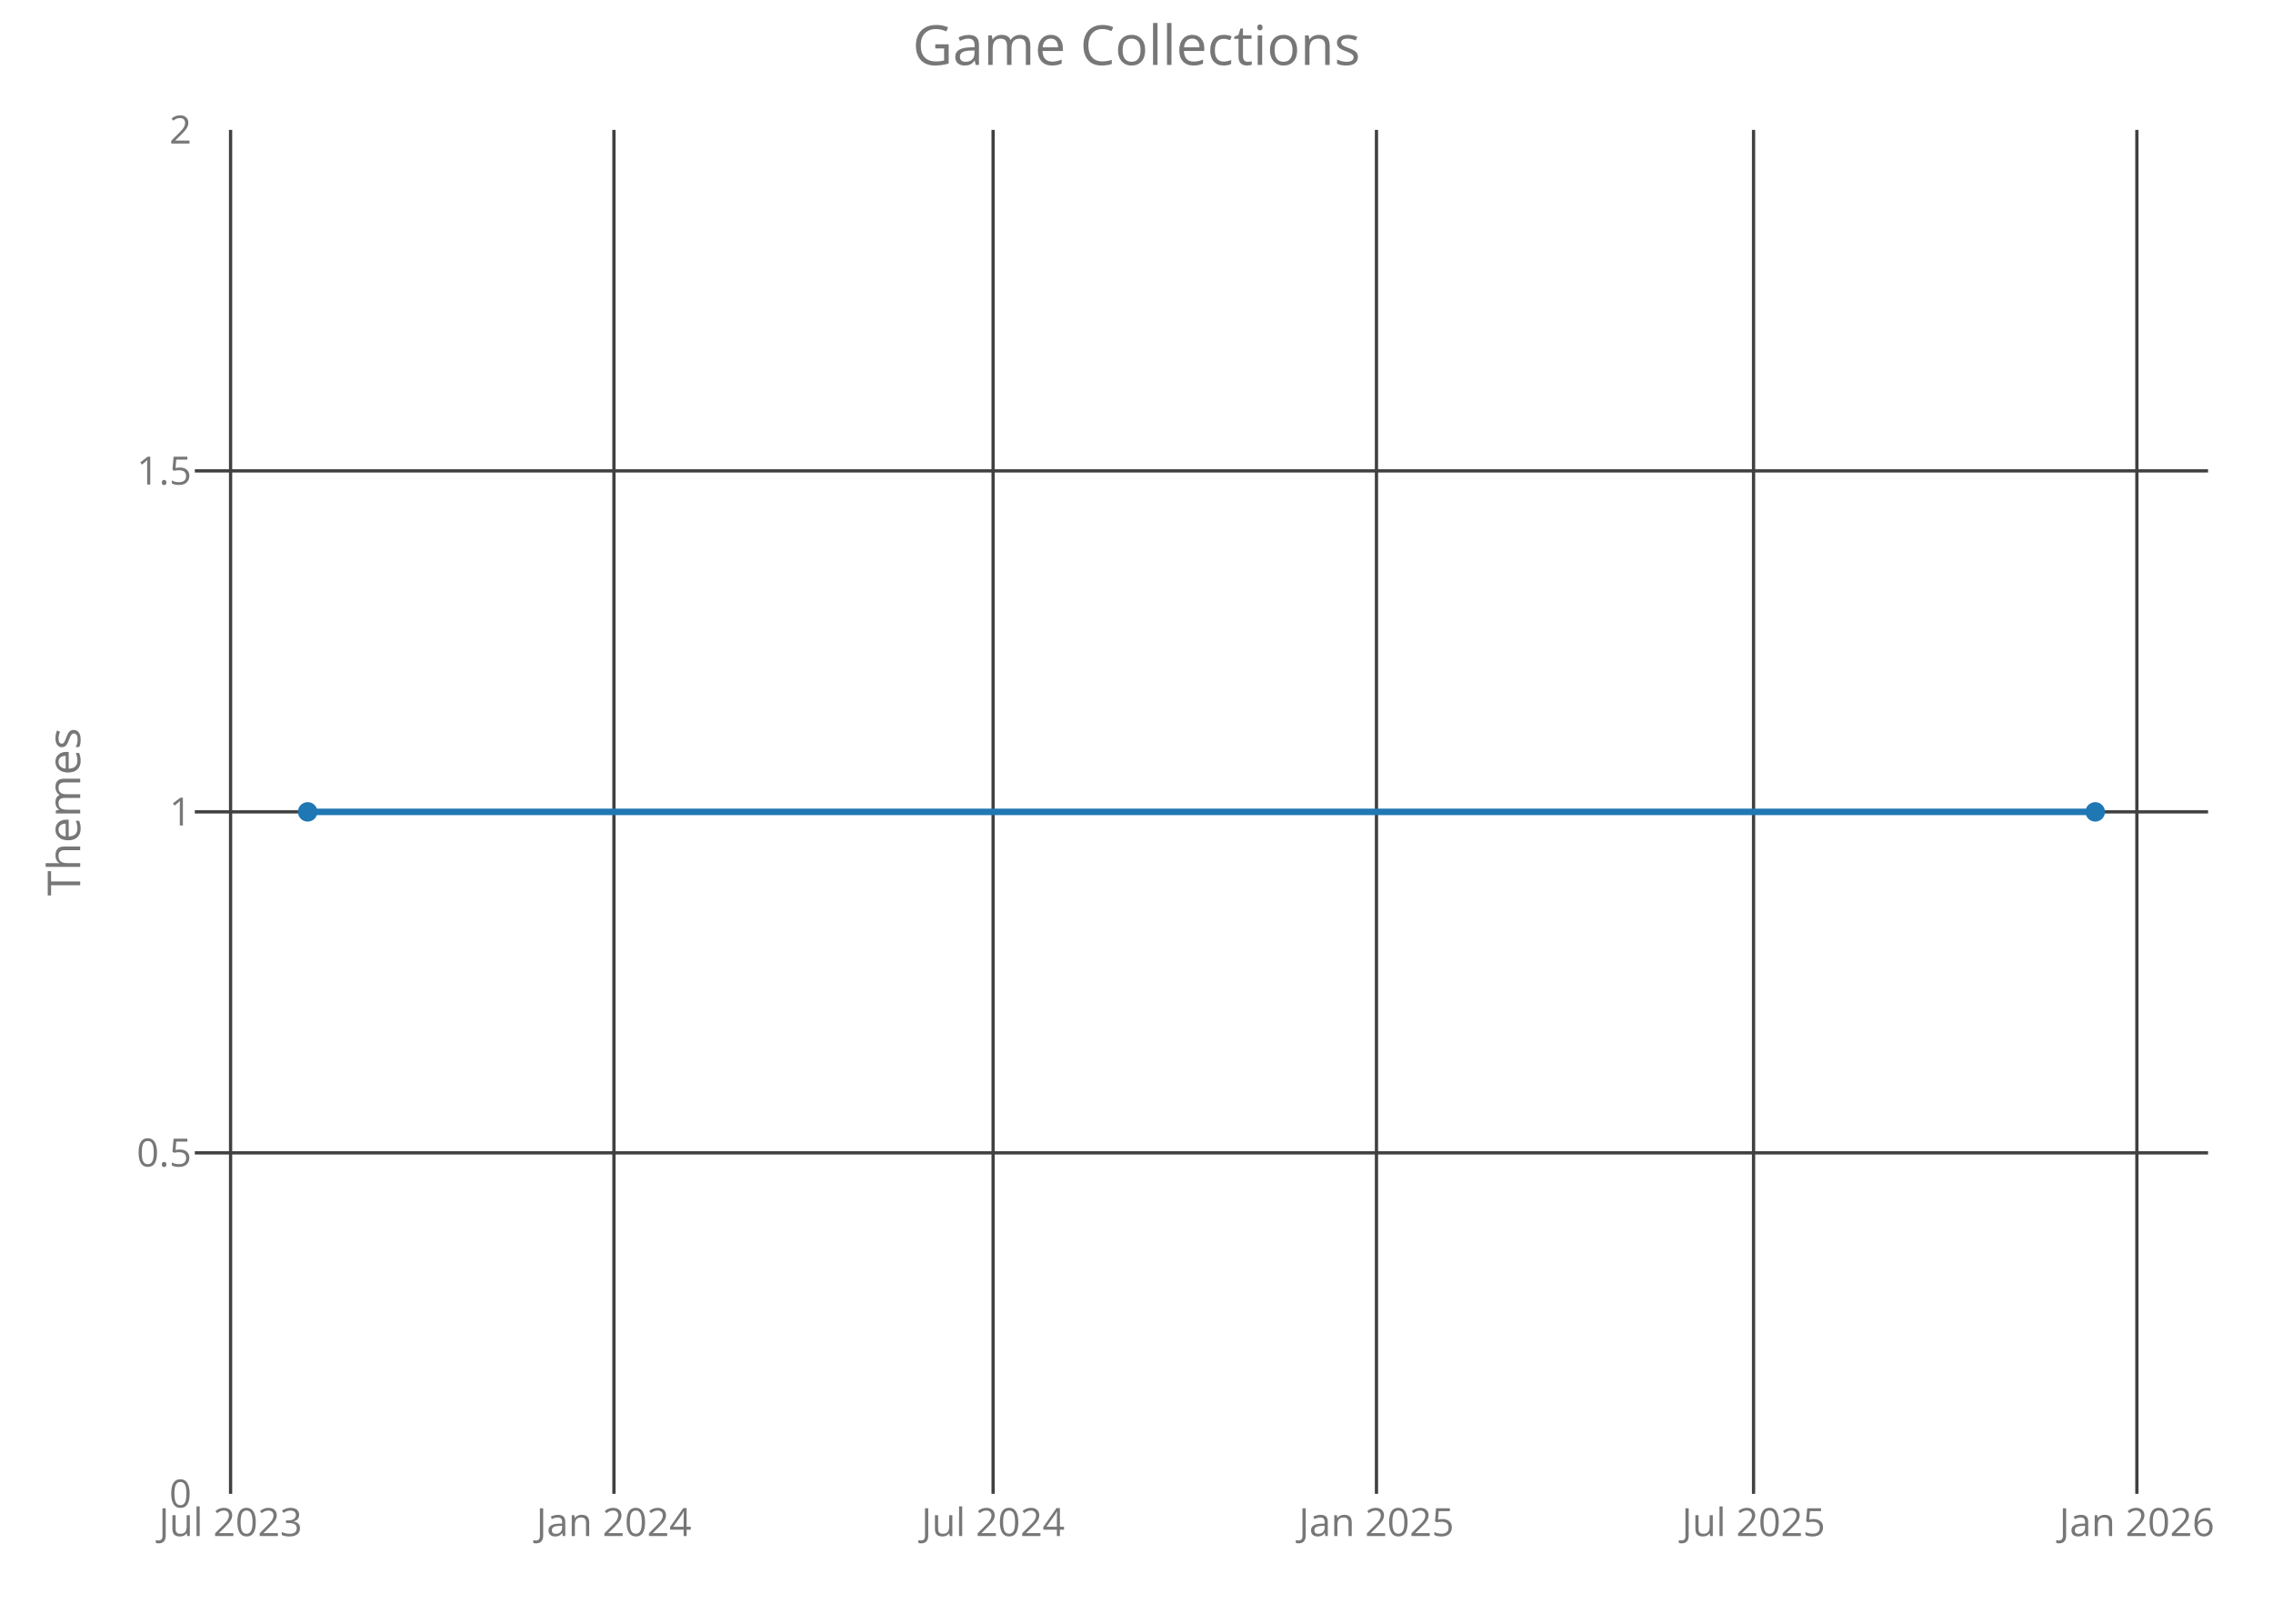
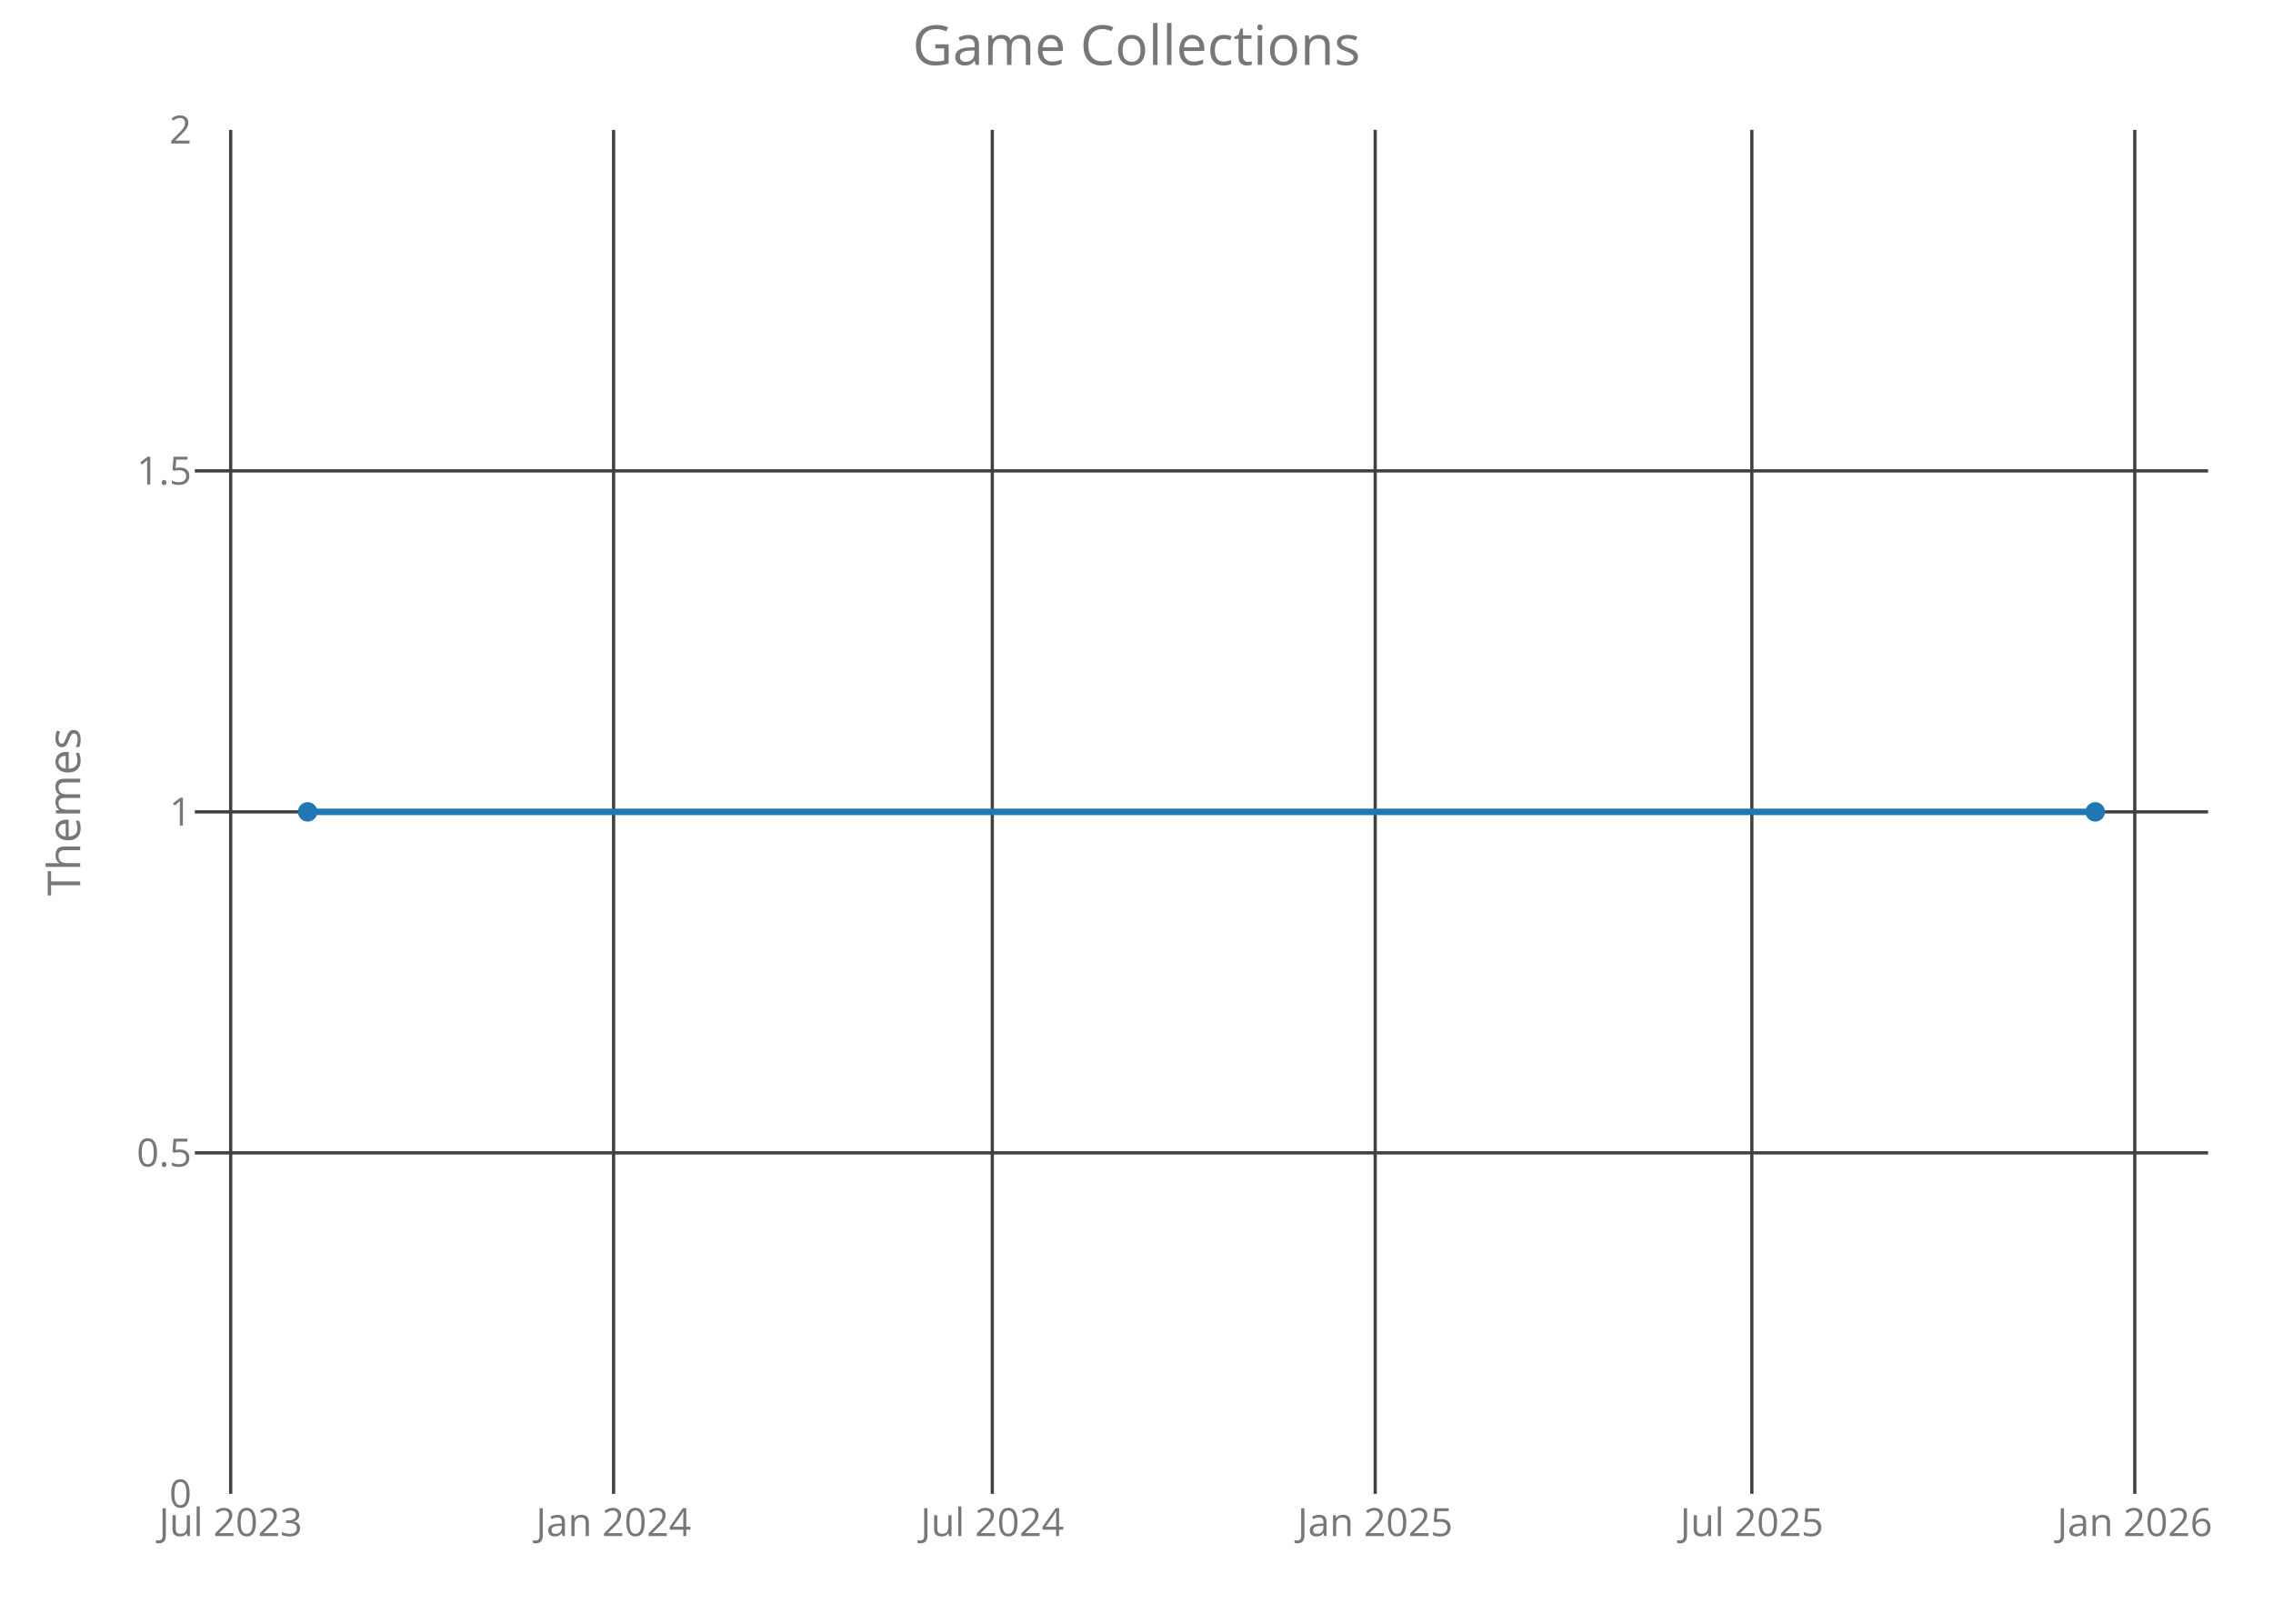
<svg xmlns="http://www.w3.org/2000/svg" class="main-svg" width="700" height="500" style="" viewBox="0 0 700 500">
  <rect x="0" y="0" width="700" height="500" style="fill: rgb(0, 0, 0); fill-opacity: 0;" />
-   <defs id="defs-cc4a3f">
+   <defs id="defs-189db8">
    <g class="clips">
-       <clipPath id="clipcc4a3fxyplot" class="plotclip">
+       <clipPath id="clip189db8xyplot" class="plotclip">
        <rect width="620" height="420" />
      </clipPath>
-       <clipPath class="axesclip" id="clipcc4a3fx">
+       <clipPath class="axesclip" id="clip189db8x">
        <rect x="60" y="0" width="620" height="500" />
      </clipPath>
-       <clipPath class="axesclip" id="clipcc4a3fy">
+       <clipPath class="axesclip" id="clip189db8y">
        <rect x="0" y="40" width="700" height="420" />
      </clipPath>
-       <clipPath class="axesclip" id="clipcc4a3fxy">
+       <clipPath class="axesclip" id="clip189db8xy">
        <rect x="60" y="40" width="620" height="420" />
      </clipPath>
    </g>
    <g class="gradients" />
  </defs>
  <g class="bglayer">
    <rect class="bg" x="60" y="40" width="620" height="420" style="fill: rgb(0, 0, 0); fill-opacity: 0; stroke-width: 0;" />
  </g>
  <g class="layer-below">
    <g class="imagelayer" />
    <g class="shapelayer" />
  </g>
  <g class="cartesianlayer">
    <g class="subplot xy">
      <g class="layer-subplot">
        <g class="shapelayer" />
        <g class="imagelayer" />
      </g>
      <g class="gridlayer">
        <g class="x">
-           <path class="xgrid crisp" transform="translate(71.01,0)" d="M0,40v420" style="stroke: rgb(64, 64, 64); stroke-opacity: 1; stroke-width: 1px;" />
-           <path class="xgrid crisp" transform="translate(189.07,0)" d="M0,40v420" style="stroke: rgb(64, 64, 64); stroke-opacity: 1; stroke-width: 1px;" />
-           <path class="xgrid crisp" transform="translate(305.84,0)" d="M0,40v420" style="stroke: rgb(64, 64, 64); stroke-opacity: 1; stroke-width: 1px;" />
-           <path class="xgrid crisp" transform="translate(423.9,0)" d="M0,40v420" style="stroke: rgb(64, 64, 64); stroke-opacity: 1; stroke-width: 1px;" />
-           <path class="xgrid crisp" transform="translate(540.03,0)" d="M0,40v420" style="stroke: rgb(64, 64, 64); stroke-opacity: 1; stroke-width: 1px;" />
-           <path class="xgrid crisp" transform="translate(658.08,0)" d="M0,40v420" style="stroke: rgb(64, 64, 64); stroke-opacity: 1; stroke-width: 1px;" />
+           <path class="xgrid crisp" transform="translate(71.04,0)" d="M0,40v420" style="stroke: rgb(64, 64, 64); stroke-opacity: 1; stroke-width: 1px;" />
+           <path class="xgrid crisp" transform="translate(188.96,0)" d="M0,40v420" style="stroke: rgb(64, 64, 64); stroke-opacity: 1; stroke-width: 1px;" />
+           <path class="xgrid crisp" transform="translate(305.59,0)" d="M0,40v420" style="stroke: rgb(64, 64, 64); stroke-opacity: 1; stroke-width: 1px;" />
+           <path class="xgrid crisp" transform="translate(423.51,0)" d="M0,40v420" style="stroke: rgb(64, 64, 64); stroke-opacity: 1; stroke-width: 1px;" />
+           <path class="xgrid crisp" transform="translate(539.51,0)" d="M0,40v420" style="stroke: rgb(64, 64, 64); stroke-opacity: 1; stroke-width: 1px;" />
+           <path class="xgrid crisp" transform="translate(657.43,0)" d="M0,40v420" style="stroke: rgb(64, 64, 64); stroke-opacity: 1; stroke-width: 1px;" />
        </g>
        <g class="y">
          <path class="ygrid crisp" transform="translate(0,355)" d="M60,0h620" style="stroke: rgb(64, 64, 64); stroke-opacity: 1; stroke-width: 1px;" />
          <path class="ygrid crisp" transform="translate(0,250)" d="M60,0h620" style="stroke: rgb(64, 64, 64); stroke-opacity: 1; stroke-width: 1px;" />
          <path class="ygrid crisp" transform="translate(0,145)" d="M60,0h620" style="stroke: rgb(64, 64, 64); stroke-opacity: 1; stroke-width: 1px;" />
        </g>
      </g>
      <g class="zerolinelayer" />
      <path class="xlines-below crisp" d="M0,0" style="fill: none;" />
      <path class="ylines-below crisp" d="M0,0" style="fill: none;" />
      <g class="overlines-below" />
      <g class="xaxislayer-below">
        <g class="xtick">
-           <text text-anchor="middle" x="0" y="473" transform="translate(71.01,0)" style="font-family: 'Open Sans'; font-size: 12px; fill: rgb(119, 119, 119); fill-opacity: 1; white-space: pre;">Jul 2023</text>
+           <text text-anchor="middle" x="0" y="473" transform="translate(71.04,0)" style="font-family: 'Open Sans'; font-size: 12px; fill: rgb(119, 119, 119); fill-opacity: 1; white-space: pre;">Jul 2023</text>
        </g>
        <g class="xtick">
-           <text text-anchor="middle" x="0" y="473" transform="translate(189.07,0)" style="font-family: 'Open Sans'; font-size: 12px; fill: rgb(119, 119, 119); fill-opacity: 1; white-space: pre;">Jan 2024</text>
+           <text text-anchor="middle" x="0" y="473" transform="translate(188.96,0)" style="font-family: 'Open Sans'; font-size: 12px; fill: rgb(119, 119, 119); fill-opacity: 1; white-space: pre;">Jan 2024</text>
        </g>
        <g class="xtick">
-           <text text-anchor="middle" x="0" y="473" transform="translate(305.84,0)" style="font-family: 'Open Sans'; font-size: 12px; fill: rgb(119, 119, 119); fill-opacity: 1; white-space: pre;">Jul 2024</text>
+           <text text-anchor="middle" x="0" y="473" transform="translate(305.59,0)" style="font-family: 'Open Sans'; font-size: 12px; fill: rgb(119, 119, 119); fill-opacity: 1; white-space: pre;">Jul 2024</text>
        </g>
        <g class="xtick">
-           <text text-anchor="middle" x="0" y="473" transform="translate(423.9,0)" style="font-family: 'Open Sans'; font-size: 12px; fill: rgb(119, 119, 119); fill-opacity: 1; white-space: pre;">Jan 2025</text>
+           <text text-anchor="middle" x="0" y="473" transform="translate(423.51,0)" style="font-family: 'Open Sans'; font-size: 12px; fill: rgb(119, 119, 119); fill-opacity: 1; white-space: pre;">Jan 2025</text>
        </g>
        <g class="xtick">
-           <text text-anchor="middle" x="0" y="473" transform="translate(540.03,0)" style="font-family: 'Open Sans'; font-size: 12px; fill: rgb(119, 119, 119); fill-opacity: 1; white-space: pre;">Jul 2025</text>
+           <text text-anchor="middle" x="0" y="473" transform="translate(539.51,0)" style="font-family: 'Open Sans'; font-size: 12px; fill: rgb(119, 119, 119); fill-opacity: 1; white-space: pre;">Jul 2025</text>
        </g>
        <g class="xtick">
-           <text text-anchor="middle" x="0" y="473" transform="translate(658.08,0)" style="font-family: 'Open Sans'; font-size: 12px; fill: rgb(119, 119, 119); fill-opacity: 1; white-space: pre;">Jan 2026</text>
+           <text text-anchor="middle" x="0" y="473" transform="translate(657.43,0)" style="font-family: 'Open Sans'; font-size: 12px; fill: rgb(119, 119, 119); fill-opacity: 1; white-space: pre;">Jan 2026</text>
        </g>
      </g>
      <g class="yaxislayer-below">
        <g class="ytick">
          <text text-anchor="end" x="59" y="4.2" transform="translate(0,460)" style="font-family: 'Open Sans'; font-size: 12px; fill: rgb(119, 119, 119); fill-opacity: 1; white-space: pre;">0</text>
        </g>
        <g class="ytick">
          <text text-anchor="end" x="59" y="4.2" transform="translate(0,355)" style="font-family: 'Open Sans'; font-size: 12px; fill: rgb(119, 119, 119); fill-opacity: 1; white-space: pre;">0.5</text>
        </g>
        <g class="ytick">
          <text text-anchor="end" x="59" y="4.2" transform="translate(0,250)" style="font-family: 'Open Sans'; font-size: 12px; fill: rgb(119, 119, 119); fill-opacity: 1; white-space: pre;">1</text>
        </g>
        <g class="ytick">
          <text text-anchor="end" x="59" y="4.2" transform="translate(0,145)" style="font-family: 'Open Sans'; font-size: 12px; fill: rgb(119, 119, 119); fill-opacity: 1; white-space: pre;">1.5</text>
        </g>
        <g class="ytick">
          <text text-anchor="end" x="59" y="4.2" transform="translate(0,40)" style="font-family: 'Open Sans'; font-size: 12px; fill: rgb(119, 119, 119); fill-opacity: 1; white-space: pre;">2</text>
        </g>
      </g>
      <g class="overaxes-below" />
-       <g class="plot" transform="translate(60,40)" clip-path="url('#clipcc4a3fxyplot')">
+       <g class="plot" transform="translate(60,40)" clip-path="url('#clip189db8xyplot')">
        <g class="scatterlayer mlayer">
-           <g class="trace scatter trace87040f" style="stroke-miterlimit: 2; opacity: 1;">
+           <g class="trace scatter tracebaa8fa" style="stroke-miterlimit: 2; opacity: 1;">
            <g class="fills" />
            <g class="errorbars" />
            <g class="lines">
              <path class="js-line" d="M34.75,210L585.25,210" style="vector-effect: non-scaling-stroke; fill: none; stroke: rgb(31, 119, 180); stroke-opacity: 1; stroke-width: 2px; opacity: 1;" />
            </g>
            <g class="points">
              <path class="point" transform="translate(34.75,210)" d="M3,0A3,3 0 1,1 0,-3A3,3 0 0,1 3,0Z" style="opacity: 1; stroke-width: 0px; fill: rgb(31, 119, 180); fill-opacity: 1;" />
              <path class="point" transform="translate(585.25,210)" d="M3,0A3,3 0 1,1 0,-3A3,3 0 0,1 3,0Z" style="opacity: 1; stroke-width: 0px; fill: rgb(31, 119, 180); fill-opacity: 1;" />
            </g>
            <g class="text" />
          </g>
        </g>
      </g>
      <g class="overplot" />
      <path class="xlines-above" />
      <path class="ylines-above" />
      <g class="overlines-above" />
      <g class="xaxislayer-above" />
      <g class="yaxislayer-above" />
      <g class="overaxes-above" />
    </g>
  </g>
  <g class="polarlayer" />
  <g class="ternarylayer" />
  <g class="geolayer" />
  <g class="funnelarealayer" />
  <g class="pielayer" />
  <g class="treemaplayer" />
  <g class="sunburstlayer" />
  <g class="glimages" />
-   <defs id="topdefs-cc4a3f">
+   <defs id="topdefs-189db8">
    <g class="clips" />
  </defs>
  <g class="layer-above">
    <g class="imagelayer" />
    <g class="shapelayer" />
  </g>
  <g class="infolayer">
    <g class="g-gtitle">
      <text class="gtitle" x="350" y="20" text-anchor="middle" dy="0em" style="font-family: 'Open Sans'; font-size: 17px; fill: rgb(119, 119, 119); opacity: 1; font-weight: normal; white-space: pre;">Game Collections</text>
    </g>
    <g class="g-xtitle" />
    <g class="g-ytitle">
      <text class="ytitle" transform="rotate(-90,24.7,250)" x="24.7" y="250" text-anchor="middle" style="font-family: 'Open Sans'; font-size: 14px; fill: rgb(119, 119, 119); opacity: 1; font-weight: normal; white-space: pre;">Themes</text>
    </g>
  </g>
</svg>
